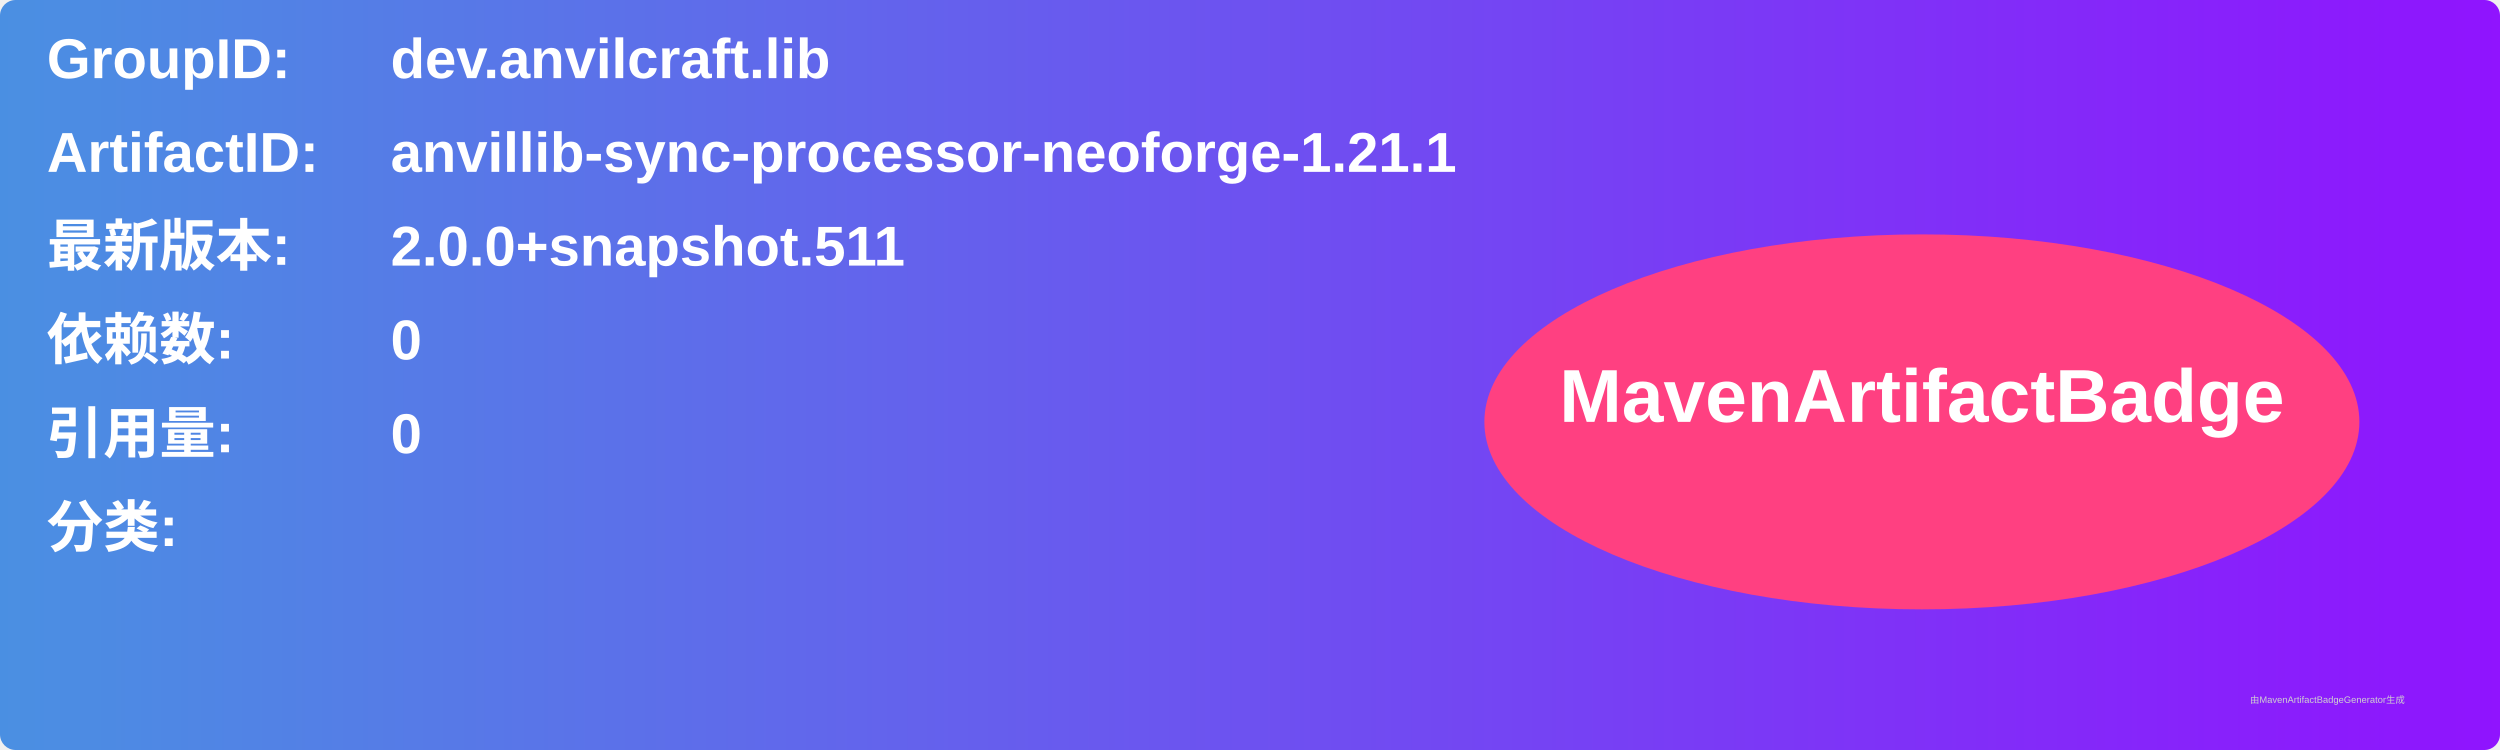
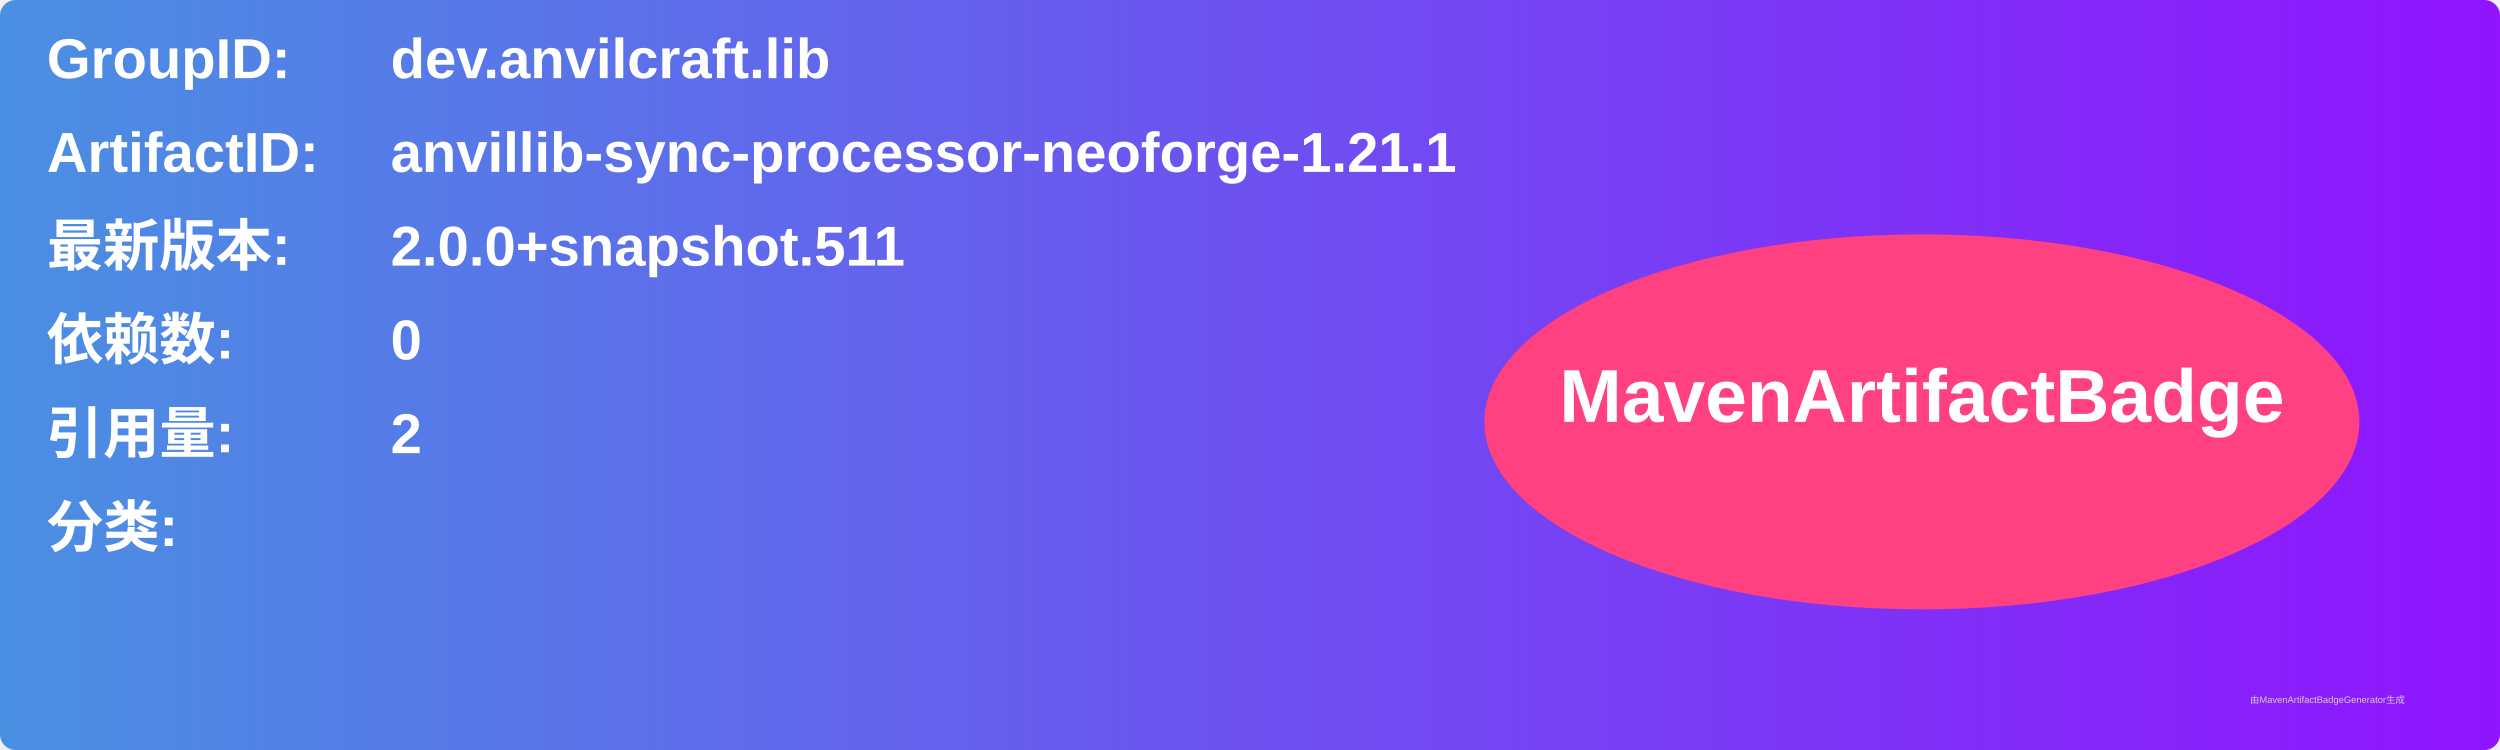
<svg xmlns="http://www.w3.org/2000/svg" width="800" height="240" viewBox="0 0 800 240">
  <linearGradient id="grad" x1="0%" y1="0%" x2="100%" y2="0%">
    <stop offset="0%" stop-color="#4a90e2" />
    <stop offset="100%" stop-color="#9013fe" />
  </linearGradient>
  <rect width="100%" height="100%" rx="5" ry="5" fill="url(#grad)" />
  <g transform="translate(15, 15)">
    <text x="0" y="10" font-family="Arial" font-size="18" fill="white" font-weight="bold" width="260">GroupID:</text>
    <text x="110" y="10" font-family="Arial" font-size="18" fill="white" font-weight="bold" width="460">dev.anvilcraft.lib</text>
    <text x="0" y="40" font-family="Arial" font-size="18" fill="white" font-weight="bold" width="260">ArtifactID:</text>
    <text x="110" y="40" font-family="Arial" font-size="18" fill="white" font-weight="bold" width="460">anvillib-sync-processor-neoforge-1.21.1</text>
    <text x="0" y="70" font-family="Arial" font-size="18" fill="white" font-weight="bold">最新版本:</text>
    <text x="110" y="70" font-family="Arial" font-size="18" fill="white" font-weight="bold">
      <tspan font-weight="bold">2.0.0+snapshot.511</tspan>
    </text>
    <text x="0" y="100" font-family="Arial" font-size="18" fill="white" font-weight="bold">依赖数: </text>
    <text x="110" y="100" font-family="Arial" font-size="18" fill="white">
      <tspan font-weight="bold">0</tspan>
    </text>
    <text x="0" y="130" font-family="Arial" font-size="18" fill="white" font-weight="bold">引用量: </text>
    <text x="110" y="130" font-family="Arial" font-size="18" fill="white">
-       <tspan font-weight="bold">0</tspan>
+       <tspan font-weight="bold">2</tspan>
    </text>
    <text x="0" y="160" font-family="Arial" font-size="18" fill="white" font-weight="bold">分类:</text>
    <text x="10" y="190" font-family="Arial" font-size="10" fill="white">
      <tspan font-weight="bold" />
    </text>
    <ellipse cx="600" cy="120" rx="140" ry="60" fill="#ff4081" />
    <text x="600" y="120" text-anchor="middle" font-family="Arial" font-size="24" fill="white" font-weight="bold">MavenArtifactBadge</text>
  </g>
  <text x="720" y="225" font-family="Arial" font-size="3" fill="#d0d0d0">由MavenArtifactBadgeGenerator生成</text>
</svg>
